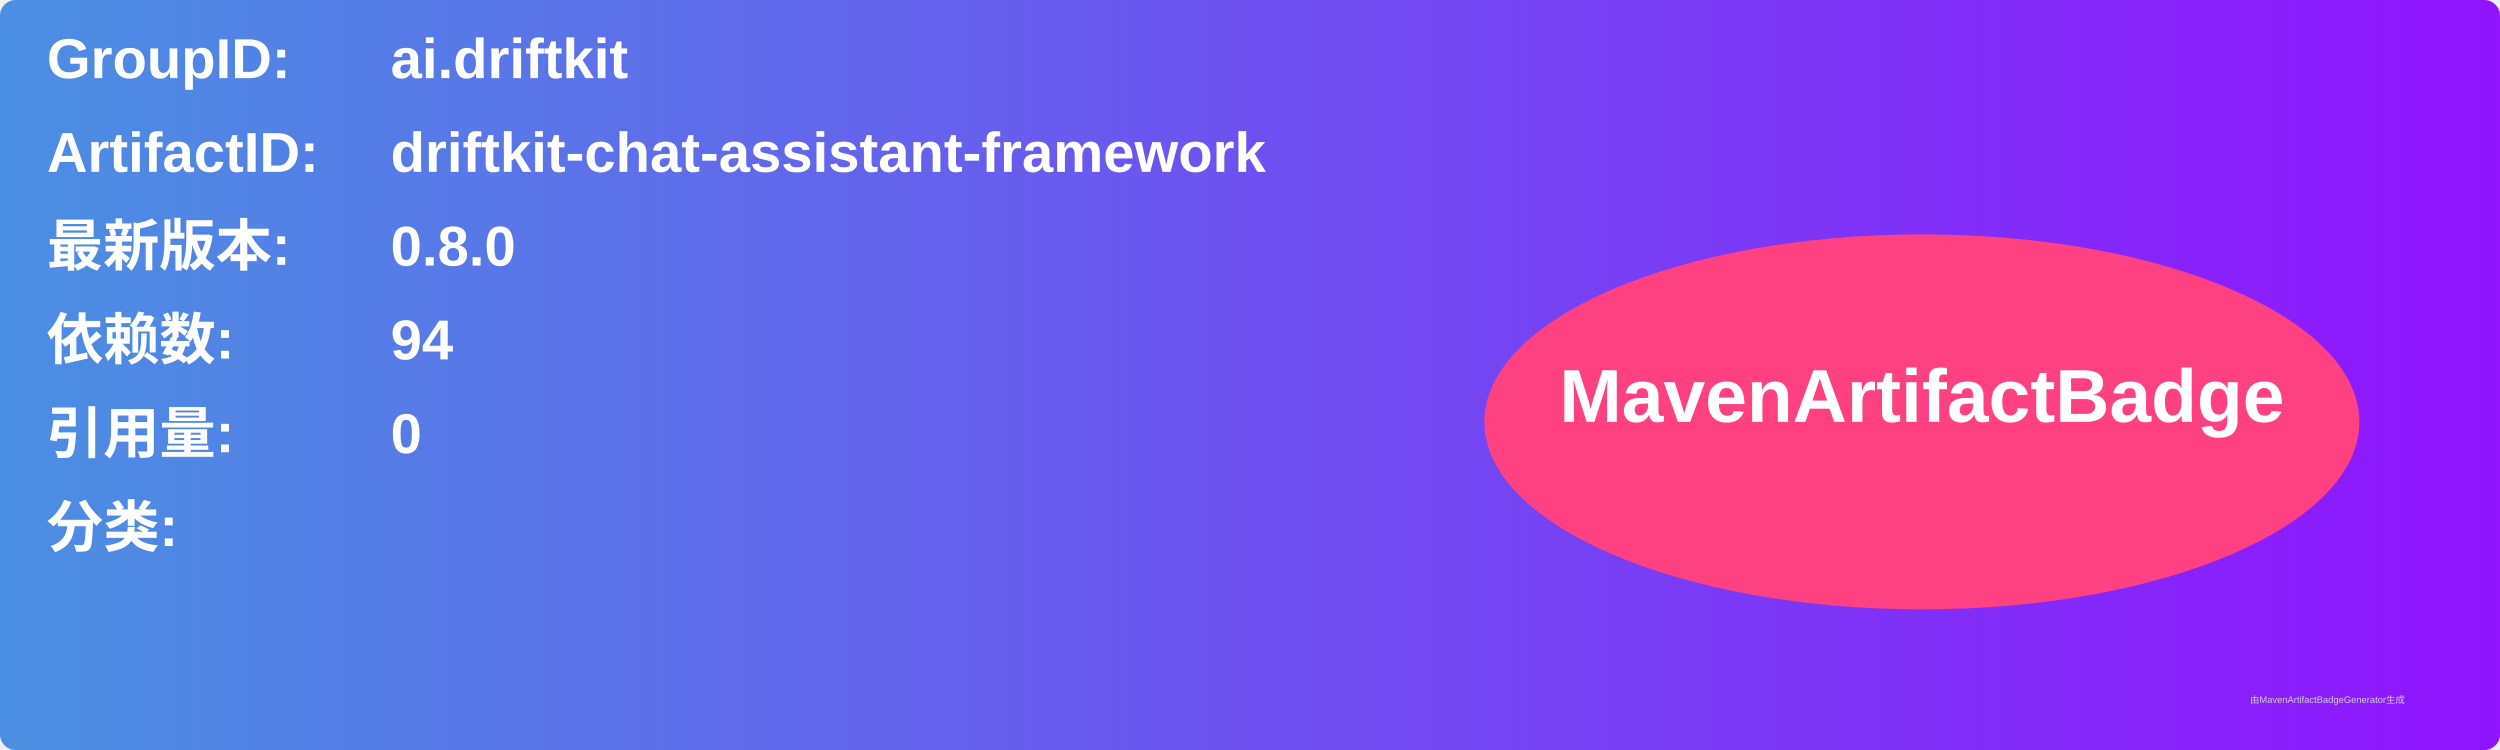
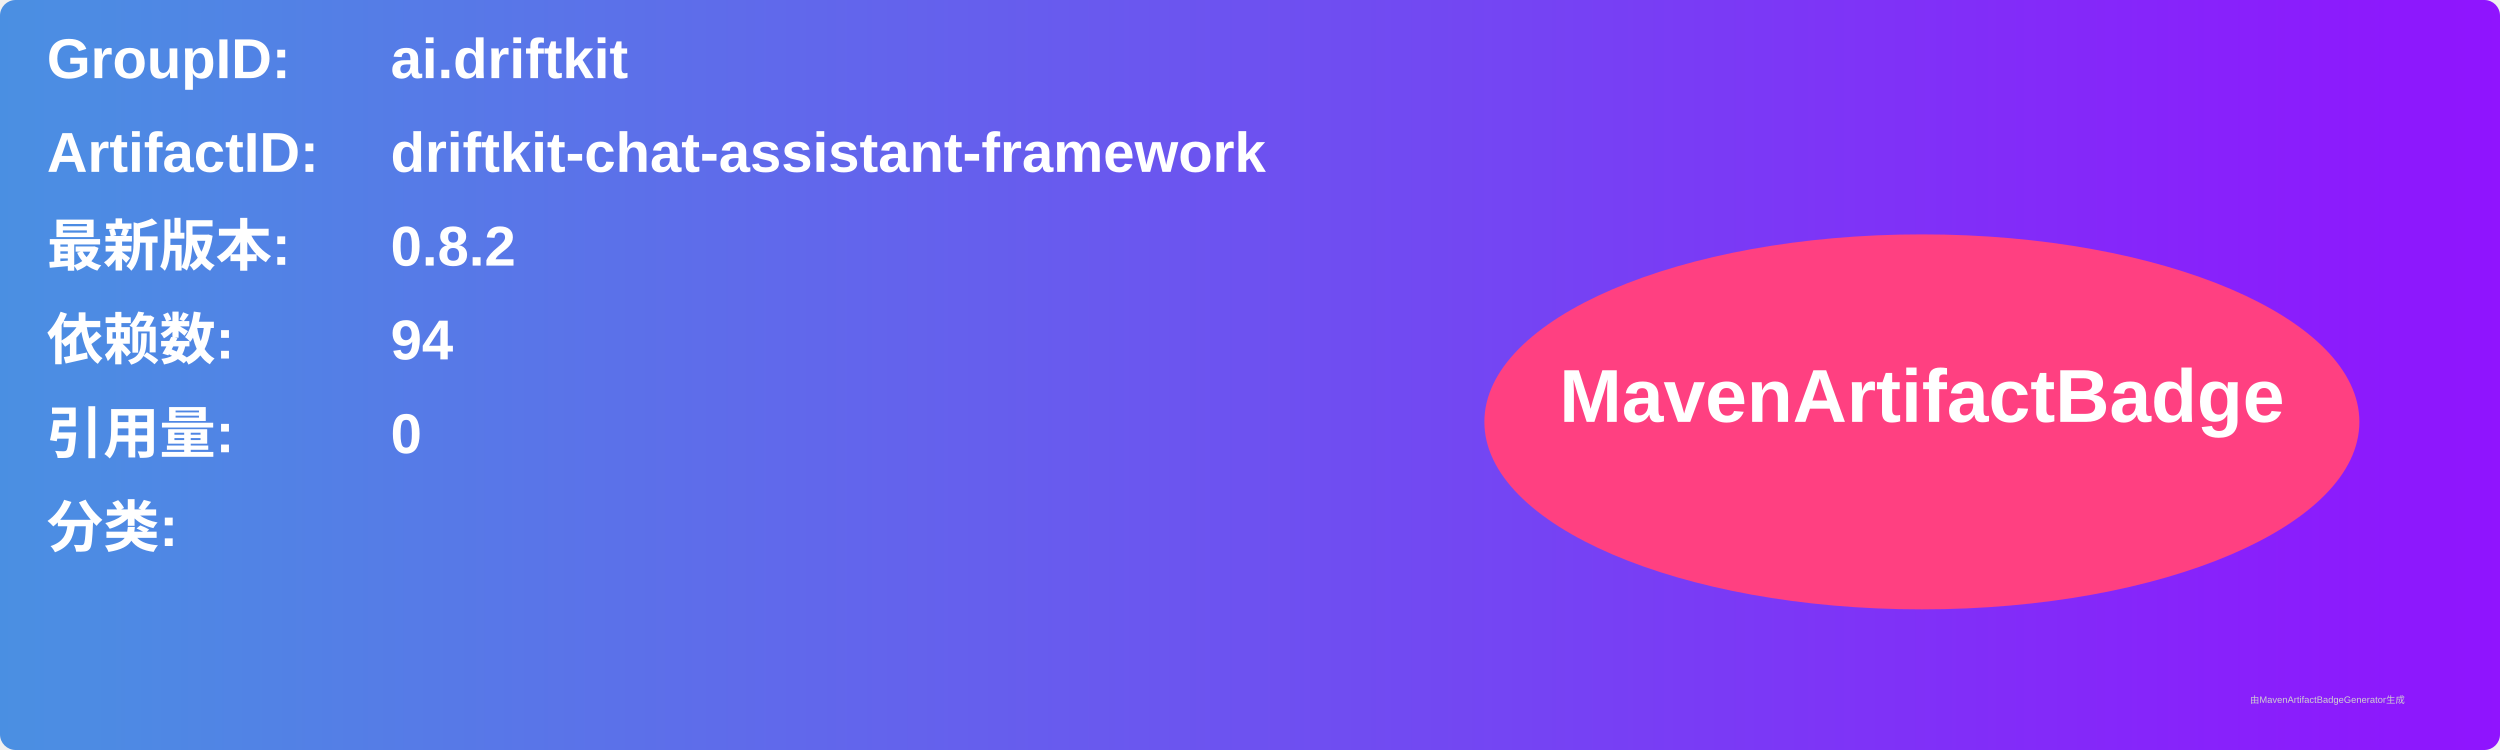
<svg xmlns="http://www.w3.org/2000/svg" width="800" height="240" viewBox="0 0 800 240">
  <linearGradient id="grad" x1="0%" y1="0%" x2="100%" y2="0%">
    <stop offset="0%" stop-color="#4a90e2" />
    <stop offset="100%" stop-color="#9013fe" />
  </linearGradient>
  <rect width="100%" height="100%" rx="5" ry="5" fill="url(#grad)" />
  <g transform="translate(15, 15)">
    <text x="0" y="10" font-family="Arial" font-size="18" fill="white" font-weight="bold" width="260">GroupID:</text>
    <text x="110" y="10" font-family="Arial" font-size="18" fill="white" font-weight="bold" width="460">ai.driftkit</text>
    <text x="0" y="40" font-family="Arial" font-size="18" fill="white" font-weight="bold" width="260">ArtifactID:</text>
    <text x="110" y="40" font-family="Arial" font-size="18" fill="white" font-weight="bold" width="460">driftkit-chat-assistant-framework</text>
    <text x="0" y="70" font-family="Arial" font-size="18" fill="white" font-weight="bold">最新版本:</text>
    <text x="110" y="70" font-family="Arial" font-size="18" fill="white" font-weight="bold">
-       <tspan font-weight="bold">0.8.0</tspan>
+       <tspan font-weight="bold">0.8.2</tspan>
    </text>
    <text x="0" y="100" font-family="Arial" font-size="18" fill="white" font-weight="bold">依赖数: </text>
    <text x="110" y="100" font-family="Arial" font-size="18" fill="white">
      <tspan font-weight="bold">94</tspan>
    </text>
    <text x="0" y="130" font-family="Arial" font-size="18" fill="white" font-weight="bold">引用量: </text>
    <text x="110" y="130" font-family="Arial" font-size="18" fill="white">
      <tspan font-weight="bold">0</tspan>
    </text>
    <text x="0" y="160" font-family="Arial" font-size="18" fill="white" font-weight="bold">分类:</text>
    <text x="10" y="190" font-family="Arial" font-size="10" fill="white">
      <tspan font-weight="bold" />
    </text>
    <ellipse cx="600" cy="120" rx="140" ry="60" fill="#ff4081" />
    <text x="600" y="120" text-anchor="middle" font-family="Arial" font-size="24" fill="white" font-weight="bold">MavenArtifactBadge</text>
  </g>
  <text x="720" y="225" font-family="Arial" font-size="3" fill="#d0d0d0">由MavenArtifactBadgeGenerator生成</text>
</svg>
